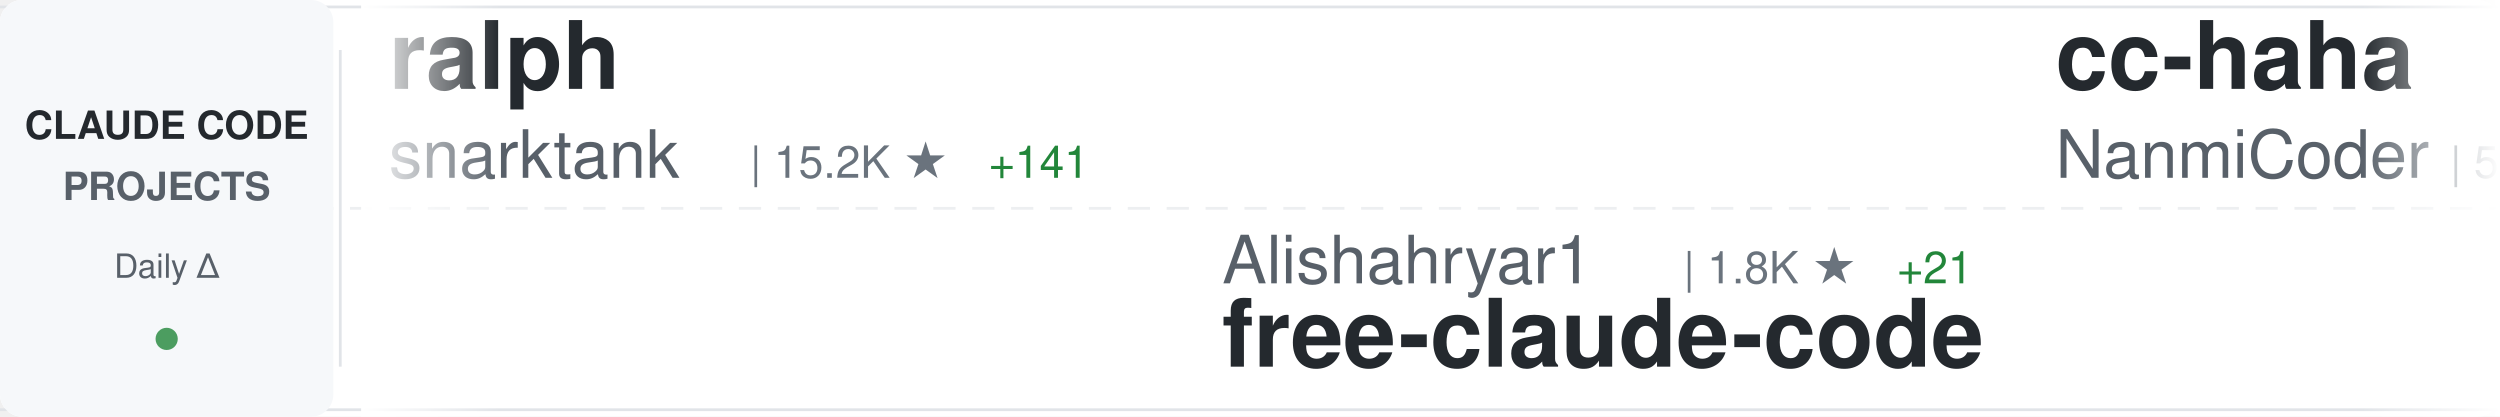
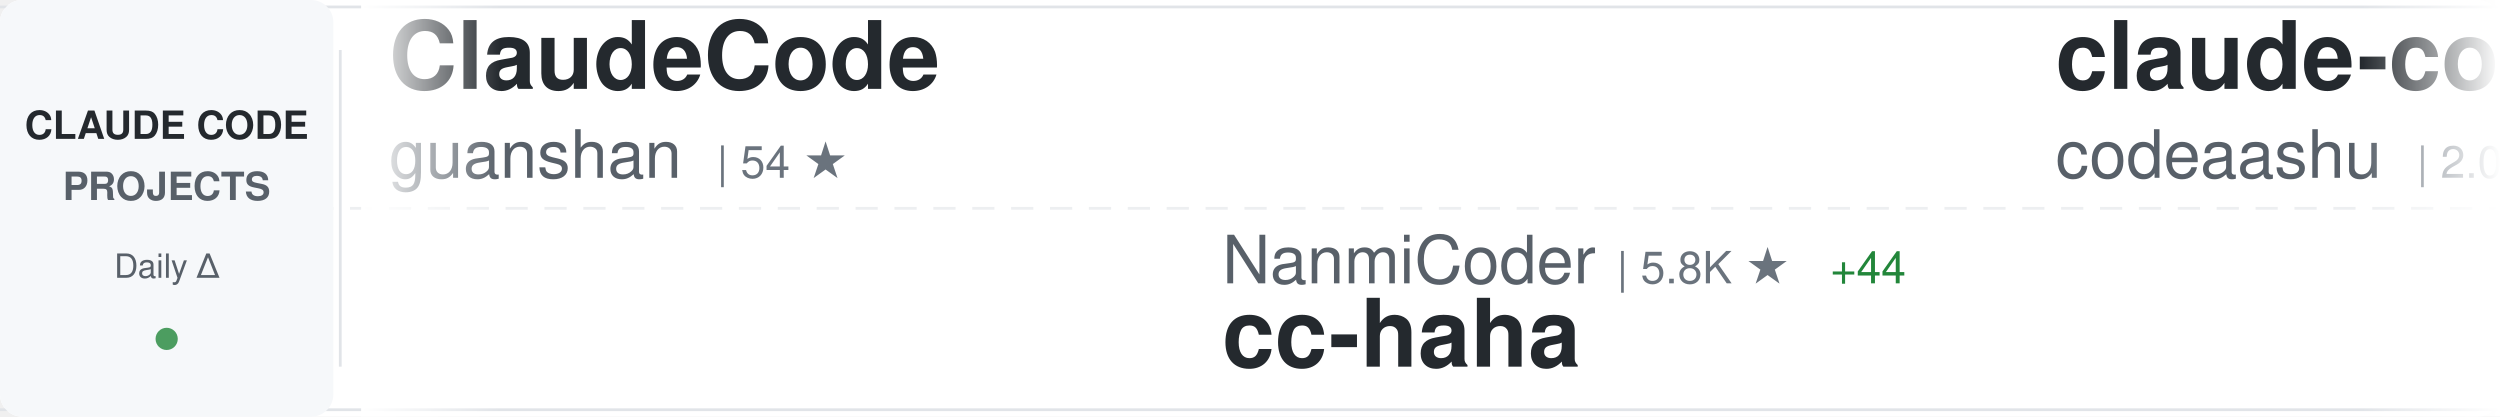
<svg xmlns="http://www.w3.org/2000/svg" width="900" height="150">
  <defs>
    <linearGradient id="awesomeLeftFade" x1="0%" y1="0%" x2="100%" y2="0%">
      <stop offset="0%" style="stop-color:#ffffff;stop-opacity:1" />
      <stop offset="100%" style="stop-color:#ffffff;stop-opacity:0" />
    </linearGradient>
    <linearGradient id="awesomeRightFade" x1="0%" y1="0%" x2="100%" y2="0%">
      <stop offset="0%" style="stop-color:#ffffff;stop-opacity:0" />
      <stop offset="100%" style="stop-color:#ffffff;stop-opacity:1" />
    </linearGradient>
  </defs>
  <rect width="900" height="150" fill="#ffffff" rx="8" />
  <rect x="0" y="2" width="900" height="1" fill="#e1e4e8" />
  <rect x="0" y="147" width="900" height="1" fill="#e1e4e8" />
  <line x1="0" y1="75" x2="900" y2="75" stroke="#e1e4e8" stroke-width="1" stroke-dasharray="8 6" opacity="0.6" />
  <rect x="0" y="0" width="120" height="150" fill="#f6f8fa" rx="8" />
  <text x="60" y="50" font-family="-apple-system, BlinkMacSystemFont, 'Segoe UI', Helvetica, Arial, sans-serif" font-size="14" font-weight="600" fill="#24292e" text-anchor="middle">CLAUDE CODE</text>
  <text x="60" y="72" font-family="-apple-system, BlinkMacSystemFont, 'Segoe UI', Helvetica, Arial, sans-serif" font-size="14" font-weight="600" fill="#586069" text-anchor="middle">PROJECTS</text>
  <text x="60" y="100" font-family="-apple-system, BlinkMacSystemFont, 'Segoe UI', Helvetica, Arial, sans-serif" font-size="12" font-weight="500" fill="#586069" text-anchor="middle">Daily Δ</text>
  <circle cx="60" cy="122" r="4" fill="#22863a" opacity="0.8" />
  <rect x="122" y="18" width="1" height="114" fill="#e1e4e8" />
  <clipPath id="awesomeTickerClip">
    <rect x="130" y="0" width="770" height="150" />
  </clipPath>
  <g clip-path="url(#awesomeTickerClip)">
    <g id="awesomeTickerItems">
      <animateTransform attributeName="transform" attributeType="XML" type="translate" from="0 0" to="-3000 0" dur="54s" repeatCount="indefinite" />
      <g transform="translate(0, 0)">
-         <text x="140" y="32" font-family="-apple-system, BlinkMacSystemFont, 'Segoe UI', Helvetica, Arial, sans-serif" font-size="34" font-weight="600" fill="#24292e">ralph</text>
-         <text x="140" y="64" font-family="-apple-system, BlinkMacSystemFont, 'Segoe UI', Helvetica, Arial, sans-serif" font-size="24" font-weight="400" fill="#586069">snarktank</text>
-         <text x="270" y="64" font-family="-apple-system, BlinkMacSystemFont, 'Segoe UI', Helvetica, Arial, sans-serif" font-size="16" font-weight="500" fill="#6a737d">| 15.2K ★</text>
-         <text x="356" y="64" font-family="-apple-system, BlinkMacSystemFont, 'Segoe UI', Helvetica, Arial, sans-serif" font-size="16" font-weight="500" fill="#22863a"> +141</text>
+         <text x="140" y="32" font-family="-apple-system, BlinkMacSystemFont, 'Segoe UI', Helvetica, Arial, sans-serif" font-size="34" font-weight="600" fill="#24292e">ClaudeCode</text>
+         <text x="140" y="64" font-family="-apple-system, BlinkMacSystemFont, 'Segoe UI', Helvetica, Arial, sans-serif" font-size="24" font-weight="400" fill="#586069">guanshan</text>
+         <text x="258" y="64" font-family="-apple-system, BlinkMacSystemFont, 'Segoe UI', Helvetica, Arial, sans-serif" font-size="16" font-weight="500" fill="#6a737d">| 54 ★</text>
      </g>
      <g transform="translate(300, 0)">
-         <text x="140" y="102" font-family="-apple-system, BlinkMacSystemFont, 'Segoe UI', Helvetica, Arial, sans-serif" font-size="24" font-weight="400" fill="#586069">Alishahryar1</text>
-         <text x="306" y="102" font-family="-apple-system, BlinkMacSystemFont, 'Segoe UI', Helvetica, Arial, sans-serif" font-size="16" font-weight="500" fill="#6a737d">| 1.8K ★</text>
-         <text x="383" y="102" font-family="-apple-system, BlinkMacSystemFont, 'Segoe UI', Helvetica, Arial, sans-serif" font-size="16" font-weight="500" fill="#22863a"> +21</text>
-         <text x="140" y="132" font-family="-apple-system, BlinkMacSystemFont, 'Segoe UI', Helvetica, Arial, sans-serif" font-size="34" font-weight="600" fill="#24292e">free-claude-code</text>
+         <text x="140" y="102" font-family="-apple-system, BlinkMacSystemFont, 'Segoe UI', Helvetica, Arial, sans-serif" font-size="24" font-weight="400" fill="#586069">NanmiCoder</text>
+         <text x="282" y="102" font-family="-apple-system, BlinkMacSystemFont, 'Segoe UI', Helvetica, Arial, sans-serif" font-size="16" font-weight="500" fill="#6a737d">| 5.8K ★</text>
+         <text x="359" y="102" font-family="-apple-system, BlinkMacSystemFont, 'Segoe UI', Helvetica, Arial, sans-serif" font-size="16" font-weight="500" fill="#22863a"> +44</text>
+         <text x="140" y="132" font-family="-apple-system, BlinkMacSystemFont, 'Segoe UI', Helvetica, Arial, sans-serif" font-size="34" font-weight="600" fill="#24292e">cc-haha</text>
      </g>
      <g transform="translate(600, 0)">
-         <text x="140" y="32" font-family="-apple-system, BlinkMacSystemFont, 'Segoe UI', Helvetica, Arial, sans-serif" font-size="34" font-weight="600" fill="#24292e">cc-haha</text>
-         <text x="140" y="64" font-family="-apple-system, BlinkMacSystemFont, 'Segoe UI', Helvetica, Arial, sans-serif" font-size="24" font-weight="400" fill="#586069">NanmiCoder</text>
-         <text x="282" y="64" font-family="-apple-system, BlinkMacSystemFont, 'Segoe UI', Helvetica, Arial, sans-serif" font-size="16" font-weight="500" fill="#6a737d">| 5.8K ★</text>
-         <text x="359" y="64" font-family="-apple-system, BlinkMacSystemFont, 'Segoe UI', Helvetica, Arial, sans-serif" font-size="16" font-weight="500" fill="#22863a"> +76</text>
+         <text x="140" y="32" font-family="-apple-system, BlinkMacSystemFont, 'Segoe UI', Helvetica, Arial, sans-serif" font-size="34" font-weight="600" fill="#24292e">claude-code</text>
+         <text x="140" y="64" font-family="-apple-system, BlinkMacSystemFont, 'Segoe UI', Helvetica, Arial, sans-serif" font-size="24" font-weight="400" fill="#586069">codeaashu</text>
+         <text x="270" y="64" font-family="-apple-system, BlinkMacSystemFont, 'Segoe UI', Helvetica, Arial, sans-serif" font-size="16" font-weight="500" fill="#6a737d">| 2.0K ★</text>
+         <text x="347" y="64" font-family="-apple-system, BlinkMacSystemFont, 'Segoe UI', Helvetica, Arial, sans-serif" font-size="16" font-weight="500" fill="#22863a"> +30</text>
      </g>
      <g transform="translate(900, 0)">
-         <text x="140" y="102" font-family="-apple-system, BlinkMacSystemFont, 'Segoe UI', Helvetica, Arial, sans-serif" font-size="24" font-weight="400" fill="#586069">zebbern</text>
-         <text x="246" y="102" font-family="-apple-system, BlinkMacSystemFont, 'Segoe UI', Helvetica, Arial, sans-serif" font-size="16" font-weight="500" fill="#6a737d">| 3.9K ★</text>
-         <text x="323" y="102" font-family="-apple-system, BlinkMacSystemFont, 'Segoe UI', Helvetica, Arial, sans-serif" font-size="16" font-weight="500" fill="#22863a"> +8</text>
-         <text x="140" y="132" font-family="-apple-system, BlinkMacSystemFont, 'Segoe UI', Helvetica, Arial, sans-serif" font-size="34" font-weight="600" fill="#24292e">claude-code-guide</text>
+         <text x="140" y="102" font-family="-apple-system, BlinkMacSystemFont, 'Segoe UI', Helvetica, Arial, sans-serif" font-size="24" font-weight="400" fill="#586069">Maciek-roboblog</text>
+         <text x="342" y="102" font-family="-apple-system, BlinkMacSystemFont, 'Segoe UI', Helvetica, Arial, sans-serif" font-size="16" font-weight="500" fill="#6a737d">| 7.5K ★</text>
+         <text x="419" y="102" font-family="-apple-system, BlinkMacSystemFont, 'Segoe UI', Helvetica, Arial, sans-serif" font-size="16" font-weight="500" fill="#22863a"> +16</text>
+         <text x="140" y="132" font-family="-apple-system, BlinkMacSystemFont, 'Segoe UI', Helvetica, Arial, sans-serif" font-size="34" font-weight="600" fill="#24292e">Claude-Code-Usage-Monito...</text>
      </g>
      <g transform="translate(1200, 0)">
-         <text x="140" y="32" font-family="-apple-system, BlinkMacSystemFont, 'Segoe UI', Helvetica, Arial, sans-serif" font-size="34" font-weight="600" fill="#24292e">claude-code</text>
-         <text x="140" y="64" font-family="-apple-system, BlinkMacSystemFont, 'Segoe UI', Helvetica, Arial, sans-serif" font-size="24" font-weight="400" fill="#586069">claude-code-best</text>
-         <text x="354" y="64" font-family="-apple-system, BlinkMacSystemFont, 'Segoe UI', Helvetica, Arial, sans-serif" font-size="16" font-weight="500" fill="#6a737d">| 15.3K ★</text>
-         <text x="440" y="64" font-family="-apple-system, BlinkMacSystemFont, 'Segoe UI', Helvetica, Arial, sans-serif" font-size="16" font-weight="500" fill="#22863a"> +150</text>
+         <text x="140" y="32" font-family="-apple-system, BlinkMacSystemFont, 'Segoe UI', Helvetica, Arial, sans-serif" font-size="34" font-weight="600" fill="#24292e">claude-code-source-build</text>
+         <text x="140" y="64" font-family="-apple-system, BlinkMacSystemFont, 'Segoe UI', Helvetica, Arial, sans-serif" font-size="24" font-weight="400" fill="#586069">andrew-kramer-inno</text>
+         <text x="378" y="64" font-family="-apple-system, BlinkMacSystemFont, 'Segoe UI', Helvetica, Arial, sans-serif" font-size="16" font-weight="500" fill="#6a737d">| 564 ★</text>
+         <text x="446" y="64" font-family="-apple-system, BlinkMacSystemFont, 'Segoe UI', Helvetica, Arial, sans-serif" font-size="16" font-weight="500" fill="#22863a"> +2</text>
      </g>
      <g transform="translate(1500, 0)">
-         <text x="140" y="102" font-family="-apple-system, BlinkMacSystemFont, 'Segoe UI', Helvetica, Arial, sans-serif" font-size="24" font-weight="400" fill="#586069">shareAI-lab</text>
-         <text x="294" y="102" font-family="-apple-system, BlinkMacSystemFont, 'Segoe UI', Helvetica, Arial, sans-serif" font-size="16" font-weight="500" fill="#6a737d">| 51.5K ★</text>
-         <text x="380" y="102" font-family="-apple-system, BlinkMacSystemFont, 'Segoe UI', Helvetica, Arial, sans-serif" font-size="16" font-weight="500" fill="#22863a"> +444</text>
-         <text x="140" y="132" font-family="-apple-system, BlinkMacSystemFont, 'Segoe UI', Helvetica, Arial, sans-serif" font-size="34" font-weight="600" fill="#24292e">learn-claude-code</text>
+         <text x="140" y="102" font-family="-apple-system, BlinkMacSystemFont, 'Segoe UI', Helvetica, Arial, sans-serif" font-size="24" font-weight="400" fill="#586069">hangsman</text>
+         <text x="258" y="102" font-family="-apple-system, BlinkMacSystemFont, 'Segoe UI', Helvetica, Arial, sans-serif" font-size="16" font-weight="500" fill="#6a737d">| 751 ★</text>
+         <text x="140" y="132" font-family="-apple-system, BlinkMacSystemFont, 'Segoe UI', Helvetica, Arial, sans-serif" font-size="34" font-weight="600" fill="#24292e">claude-code-source</text>
      </g>
      <g transform="translate(1800, 0)">
-         <text x="140" y="32" font-family="-apple-system, BlinkMacSystemFont, 'Segoe UI', Helvetica, Arial, sans-serif" font-size="34" font-weight="600" fill="#24292e">claude-task-master</text>
-         <text x="140" y="64" font-family="-apple-system, BlinkMacSystemFont, 'Segoe UI', Helvetica, Arial, sans-serif" font-size="24" font-weight="400" fill="#586069">eyaltoledano</text>
-         <text x="306" y="64" font-family="-apple-system, BlinkMacSystemFont, 'Segoe UI', Helvetica, Arial, sans-serif" font-size="16" font-weight="500" fill="#6a737d">| 26.5K ★</text>
-         <text x="392" y="64" font-family="-apple-system, BlinkMacSystemFont, 'Segoe UI', Helvetica, Arial, sans-serif" font-size="16" font-weight="500" fill="#22863a"> +26</text>
+         <text x="140" y="32" font-family="-apple-system, BlinkMacSystemFont, 'Segoe UI', Helvetica, Arial, sans-serif" font-size="34" font-weight="600" fill="#24292e">claude-code-proxy</text>
+         <text x="140" y="64" font-family="-apple-system, BlinkMacSystemFont, 'Segoe UI', Helvetica, Arial, sans-serif" font-size="24" font-weight="400" fill="#586069">1rgs</text>
+         <text x="210" y="64" font-family="-apple-system, BlinkMacSystemFont, 'Segoe UI', Helvetica, Arial, sans-serif" font-size="16" font-weight="500" fill="#6a737d">| 3.4K ★</text>
+         <text x="287" y="64" font-family="-apple-system, BlinkMacSystemFont, 'Segoe UI', Helvetica, Arial, sans-serif" font-size="16" font-weight="500" fill="#22863a"> +6</text>
      </g>
      <g transform="translate(2100, 0)">
-         <text x="140" y="102" font-family="-apple-system, BlinkMacSystemFont, 'Segoe UI', Helvetica, Arial, sans-serif" font-size="24" font-weight="400" fill="#586069">Piebald-AI</text>
-         <text x="282" y="102" font-family="-apple-system, BlinkMacSystemFont, 'Segoe UI', Helvetica, Arial, sans-serif" font-size="16" font-weight="500" fill="#6a737d">| 8.6K ★</text>
-         <text x="359" y="102" font-family="-apple-system, BlinkMacSystemFont, 'Segoe UI', Helvetica, Arial, sans-serif" font-size="16" font-weight="500" fill="#22863a"> +38</text>
-         <text x="140" y="132" font-family="-apple-system, BlinkMacSystemFont, 'Segoe UI', Helvetica, Arial, sans-serif" font-size="34" font-weight="600" fill="#24292e">claude-code-system-promp...</text>
+         <text x="140" y="102" font-family="-apple-system, BlinkMacSystemFont, 'Segoe UI', Helvetica, Arial, sans-serif" font-size="24" font-weight="400" fill="#586069">yasasbanukaofficial</text>
+         <text x="390" y="102" font-family="-apple-system, BlinkMacSystemFont, 'Segoe UI', Helvetica, Arial, sans-serif" font-size="16" font-weight="500" fill="#6a737d">| 2.3K ★</text>
+         <text x="467" y="102" font-family="-apple-system, BlinkMacSystemFont, 'Segoe UI', Helvetica, Arial, sans-serif" font-size="16" font-weight="500" fill="#22863a"> +77</text>
+         <text x="140" y="132" font-family="-apple-system, BlinkMacSystemFont, 'Segoe UI', Helvetica, Arial, sans-serif" font-size="34" font-weight="600" fill="#24292e">claude-code</text>
      </g>
      <g transform="translate(2400, 0)">
-         <text x="140" y="32" font-family="-apple-system, BlinkMacSystemFont, 'Segoe UI', Helvetica, Arial, sans-serif" font-size="34" font-weight="600" fill="#24292e">edmunds-claude-code</text>
-         <text x="140" y="64" font-family="-apple-system, BlinkMacSystemFont, 'Segoe UI', Helvetica, Arial, sans-serif" font-size="24" font-weight="400" fill="#586069">edmund-io</text>
-         <text x="270" y="64" font-family="-apple-system, BlinkMacSystemFont, 'Segoe UI', Helvetica, Arial, sans-serif" font-size="16" font-weight="500" fill="#6a737d">| 1.4K ★</text>
-         <text x="347" y="64" font-family="-apple-system, BlinkMacSystemFont, 'Segoe UI', Helvetica, Arial, sans-serif" font-size="16" font-weight="500" fill="#22863a"> +1</text>
+         <text x="140" y="32" font-family="-apple-system, BlinkMacSystemFont, 'Segoe UI', Helvetica, Arial, sans-serif" font-size="34" font-weight="600" fill="#24292e">claude-code-hooks-master...</text>
+         <text x="140" y="64" font-family="-apple-system, BlinkMacSystemFont, 'Segoe UI', Helvetica, Arial, sans-serif" font-size="24" font-weight="400" fill="#586069">disler</text>
+         <text x="234" y="64" font-family="-apple-system, BlinkMacSystemFont, 'Segoe UI', Helvetica, Arial, sans-serif" font-size="16" font-weight="500" fill="#6a737d">| 3.5K ★</text>
+         <text x="311" y="64" font-family="-apple-system, BlinkMacSystemFont, 'Segoe UI', Helvetica, Arial, sans-serif" font-size="16" font-weight="500" fill="#22863a"> +9</text>
      </g>
      <g transform="translate(2700, 0)">
-         <text x="140" y="102" font-family="-apple-system, BlinkMacSystemFont, 'Segoe UI', Helvetica, Arial, sans-serif" font-size="24" font-weight="400" fill="#586069">qwibitai</text>
-         <text x="258" y="102" font-family="-apple-system, BlinkMacSystemFont, 'Segoe UI', Helvetica, Arial, sans-serif" font-size="16" font-weight="500" fill="#6a737d">| 27.1K ★</text>
-         <text x="344" y="102" font-family="-apple-system, BlinkMacSystemFont, 'Segoe UI', Helvetica, Arial, sans-serif" font-size="16" font-weight="500" fill="#22863a"> +78</text>
-         <text x="140" y="132" font-family="-apple-system, BlinkMacSystemFont, 'Segoe UI', Helvetica, Arial, sans-serif" font-size="34" font-weight="600" fill="#24292e">nanoclaw</text>
+         <text x="140" y="102" font-family="-apple-system, BlinkMacSystemFont, 'Segoe UI', Helvetica, Arial, sans-serif" font-size="24" font-weight="400" fill="#586069">pengchengneo</text>
+         <text x="306" y="102" font-family="-apple-system, BlinkMacSystemFont, 'Segoe UI', Helvetica, Arial, sans-serif" font-size="16" font-weight="500" fill="#6a737d">| 1.1K ★</text>
+         <text x="383" y="102" font-family="-apple-system, BlinkMacSystemFont, 'Segoe UI', Helvetica, Arial, sans-serif" font-size="16" font-weight="500" fill="#22863a"> +8</text>
+         <text x="140" y="132" font-family="-apple-system, BlinkMacSystemFont, 'Segoe UI', Helvetica, Arial, sans-serif" font-size="34" font-weight="600" fill="#24292e">Claude-Code</text>
      </g>
      <g transform="translate(3000, 0)">
-         <text x="140" y="32" font-family="-apple-system, BlinkMacSystemFont, 'Segoe UI', Helvetica, Arial, sans-serif" font-size="34" font-weight="600" fill="#24292e">ralph</text>
-         <text x="140" y="64" font-family="-apple-system, BlinkMacSystemFont, 'Segoe UI', Helvetica, Arial, sans-serif" font-size="24" font-weight="400" fill="#586069">snarktank</text>
-         <text x="270" y="64" font-family="-apple-system, BlinkMacSystemFont, 'Segoe UI', Helvetica, Arial, sans-serif" font-size="16" font-weight="500" fill="#6a737d">| 15.2K ★</text>
-         <text x="356" y="64" font-family="-apple-system, BlinkMacSystemFont, 'Segoe UI', Helvetica, Arial, sans-serif" font-size="16" font-weight="500" fill="#22863a"> +141</text>
+         <text x="140" y="32" font-family="-apple-system, BlinkMacSystemFont, 'Segoe UI', Helvetica, Arial, sans-serif" font-size="34" font-weight="600" fill="#24292e">ClaudeCode</text>
+         <text x="140" y="64" font-family="-apple-system, BlinkMacSystemFont, 'Segoe UI', Helvetica, Arial, sans-serif" font-size="24" font-weight="400" fill="#586069">guanshan</text>
+         <text x="258" y="64" font-family="-apple-system, BlinkMacSystemFont, 'Segoe UI', Helvetica, Arial, sans-serif" font-size="16" font-weight="500" fill="#6a737d">| 54 ★</text>
      </g>
      <g transform="translate(3300, 0)">
-         <text x="140" y="102" font-family="-apple-system, BlinkMacSystemFont, 'Segoe UI', Helvetica, Arial, sans-serif" font-size="24" font-weight="400" fill="#586069">Alishahryar1</text>
-         <text x="306" y="102" font-family="-apple-system, BlinkMacSystemFont, 'Segoe UI', Helvetica, Arial, sans-serif" font-size="16" font-weight="500" fill="#6a737d">| 1.8K ★</text>
-         <text x="383" y="102" font-family="-apple-system, BlinkMacSystemFont, 'Segoe UI', Helvetica, Arial, sans-serif" font-size="16" font-weight="500" fill="#22863a"> +21</text>
-         <text x="140" y="132" font-family="-apple-system, BlinkMacSystemFont, 'Segoe UI', Helvetica, Arial, sans-serif" font-size="34" font-weight="600" fill="#24292e">free-claude-code</text>
+         <text x="140" y="102" font-family="-apple-system, BlinkMacSystemFont, 'Segoe UI', Helvetica, Arial, sans-serif" font-size="24" font-weight="400" fill="#586069">NanmiCoder</text>
+         <text x="282" y="102" font-family="-apple-system, BlinkMacSystemFont, 'Segoe UI', Helvetica, Arial, sans-serif" font-size="16" font-weight="500" fill="#6a737d">| 5.8K ★</text>
+         <text x="359" y="102" font-family="-apple-system, BlinkMacSystemFont, 'Segoe UI', Helvetica, Arial, sans-serif" font-size="16" font-weight="500" fill="#22863a"> +44</text>
+         <text x="140" y="132" font-family="-apple-system, BlinkMacSystemFont, 'Segoe UI', Helvetica, Arial, sans-serif" font-size="34" font-weight="600" fill="#24292e">cc-haha</text>
      </g>
      <g transform="translate(3600, 0)">
-         <text x="140" y="32" font-family="-apple-system, BlinkMacSystemFont, 'Segoe UI', Helvetica, Arial, sans-serif" font-size="34" font-weight="600" fill="#24292e">cc-haha</text>
-         <text x="140" y="64" font-family="-apple-system, BlinkMacSystemFont, 'Segoe UI', Helvetica, Arial, sans-serif" font-size="24" font-weight="400" fill="#586069">NanmiCoder</text>
-         <text x="282" y="64" font-family="-apple-system, BlinkMacSystemFont, 'Segoe UI', Helvetica, Arial, sans-serif" font-size="16" font-weight="500" fill="#6a737d">| 5.8K ★</text>
-         <text x="359" y="64" font-family="-apple-system, BlinkMacSystemFont, 'Segoe UI', Helvetica, Arial, sans-serif" font-size="16" font-weight="500" fill="#22863a"> +76</text>
+         <text x="140" y="32" font-family="-apple-system, BlinkMacSystemFont, 'Segoe UI', Helvetica, Arial, sans-serif" font-size="34" font-weight="600" fill="#24292e">claude-code</text>
+         <text x="140" y="64" font-family="-apple-system, BlinkMacSystemFont, 'Segoe UI', Helvetica, Arial, sans-serif" font-size="24" font-weight="400" fill="#586069">codeaashu</text>
+         <text x="270" y="64" font-family="-apple-system, BlinkMacSystemFont, 'Segoe UI', Helvetica, Arial, sans-serif" font-size="16" font-weight="500" fill="#6a737d">| 2.0K ★</text>
+         <text x="347" y="64" font-family="-apple-system, BlinkMacSystemFont, 'Segoe UI', Helvetica, Arial, sans-serif" font-size="16" font-weight="500" fill="#22863a"> +30</text>
      </g>
      <g transform="translate(3900, 0)">
-         <text x="140" y="102" font-family="-apple-system, BlinkMacSystemFont, 'Segoe UI', Helvetica, Arial, sans-serif" font-size="24" font-weight="400" fill="#586069">zebbern</text>
-         <text x="246" y="102" font-family="-apple-system, BlinkMacSystemFont, 'Segoe UI', Helvetica, Arial, sans-serif" font-size="16" font-weight="500" fill="#6a737d">| 3.9K ★</text>
-         <text x="323" y="102" font-family="-apple-system, BlinkMacSystemFont, 'Segoe UI', Helvetica, Arial, sans-serif" font-size="16" font-weight="500" fill="#22863a"> +8</text>
-         <text x="140" y="132" font-family="-apple-system, BlinkMacSystemFont, 'Segoe UI', Helvetica, Arial, sans-serif" font-size="34" font-weight="600" fill="#24292e">claude-code-guide</text>
+         <text x="140" y="102" font-family="-apple-system, BlinkMacSystemFont, 'Segoe UI', Helvetica, Arial, sans-serif" font-size="24" font-weight="400" fill="#586069">Maciek-roboblog</text>
+         <text x="342" y="102" font-family="-apple-system, BlinkMacSystemFont, 'Segoe UI', Helvetica, Arial, sans-serif" font-size="16" font-weight="500" fill="#6a737d">| 7.5K ★</text>
+         <text x="419" y="102" font-family="-apple-system, BlinkMacSystemFont, 'Segoe UI', Helvetica, Arial, sans-serif" font-size="16" font-weight="500" fill="#22863a"> +16</text>
+         <text x="140" y="132" font-family="-apple-system, BlinkMacSystemFont, 'Segoe UI', Helvetica, Arial, sans-serif" font-size="34" font-weight="600" fill="#24292e">Claude-Code-Usage-Monito...</text>
      </g>
    </g>
  </g>
  <rect x="130" y="0" width="50" height="150" fill="url(#awesomeLeftFade)" />
  <rect x="850" y="0" width="50" height="150" fill="url(#awesomeRightFade)" />
</svg>
